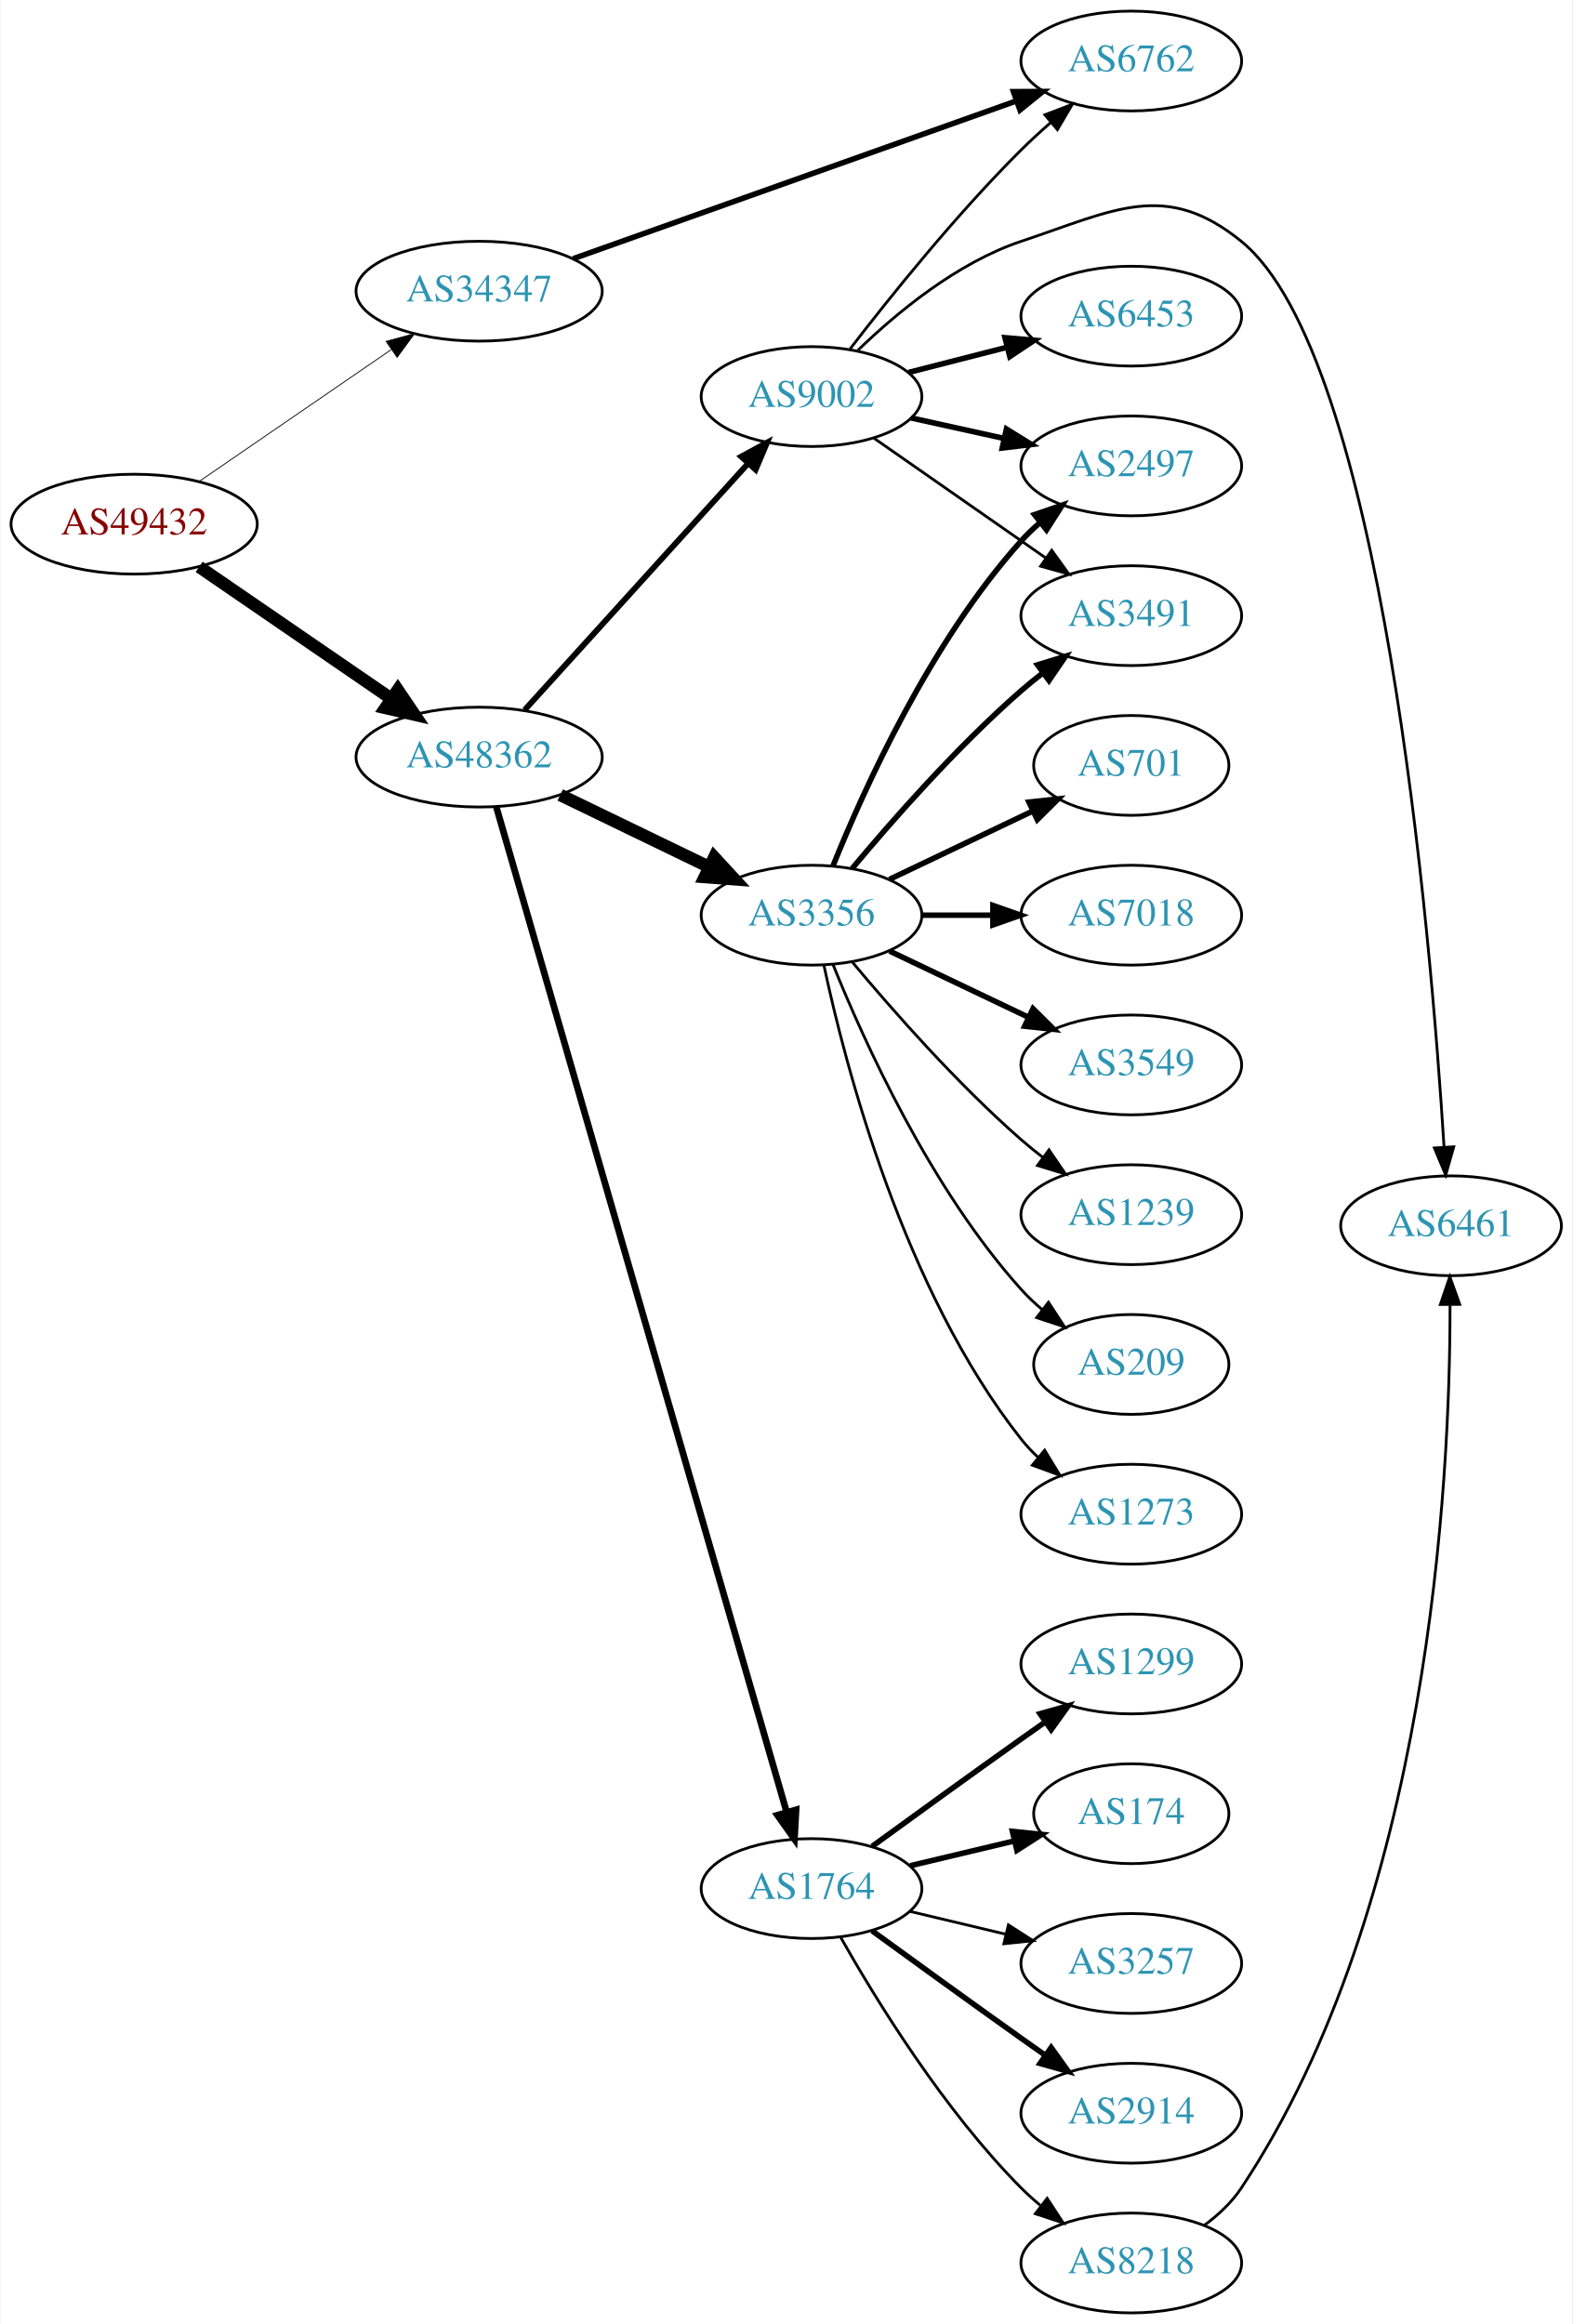
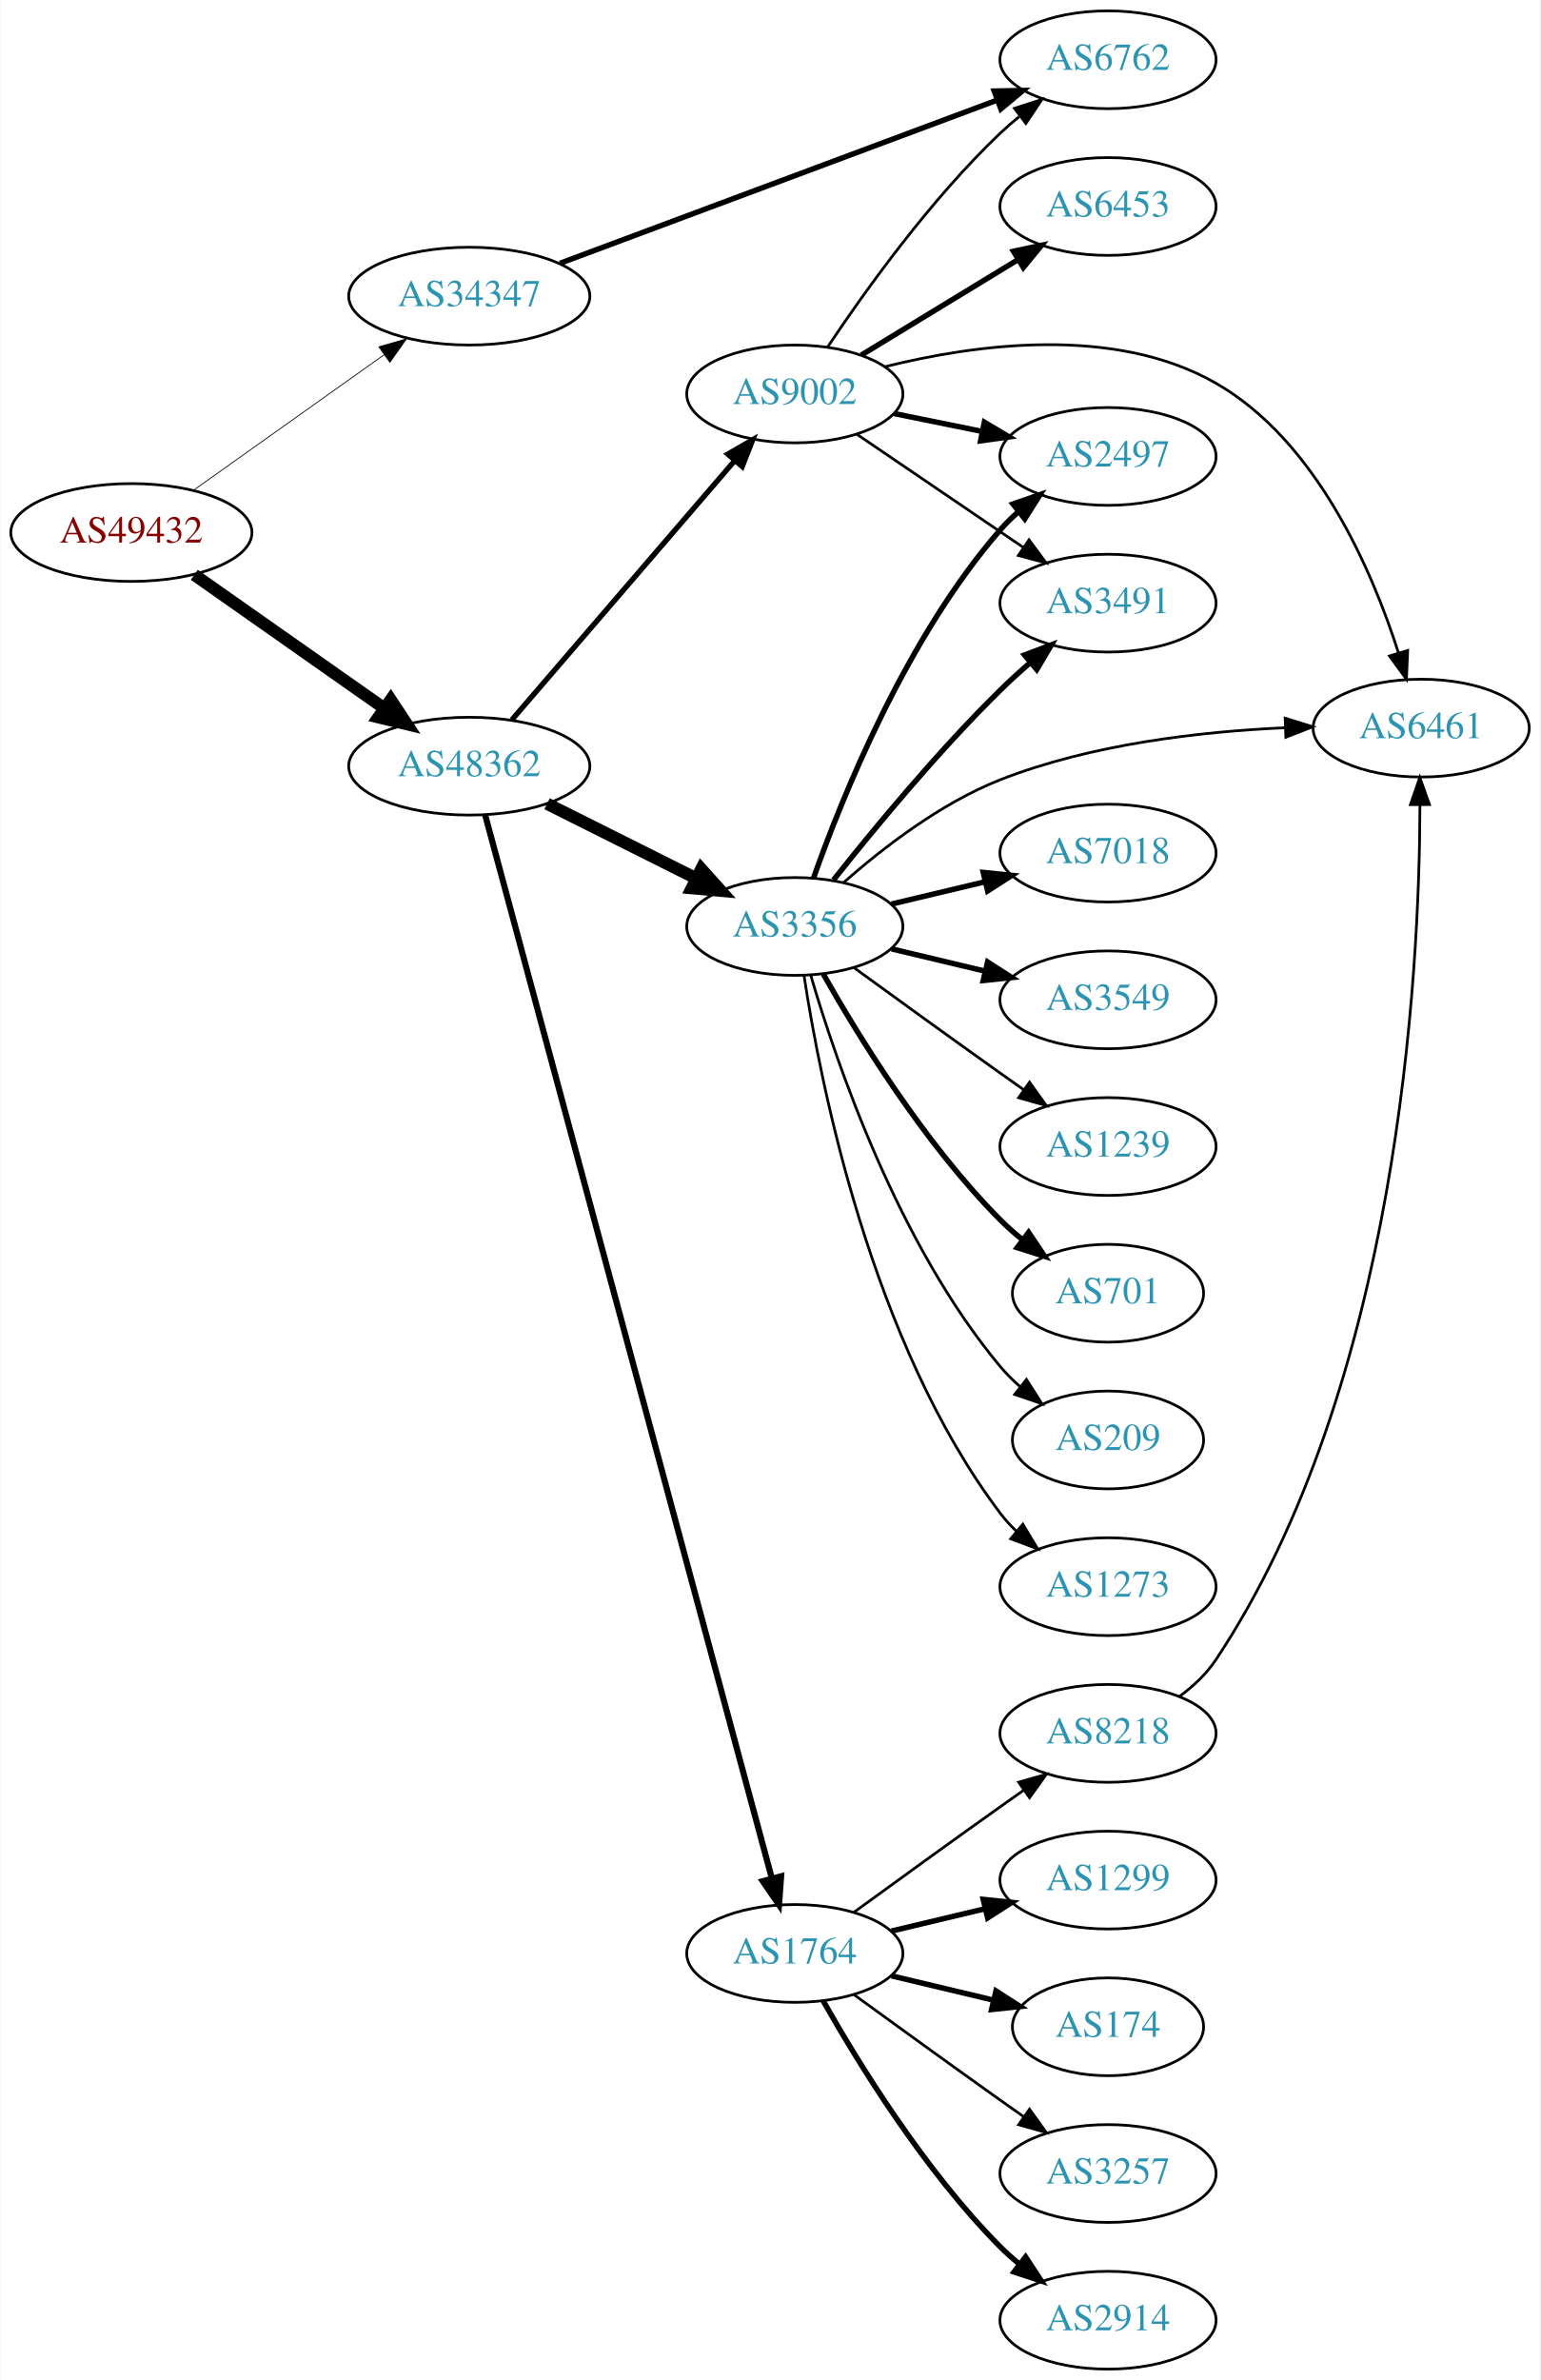
- <svg xmlns="http://www.w3.org/2000/svg" xmlns:xlink="http://www.w3.org/1999/xlink" width="567pt" height="838pt" viewBox="0.00 0.00 566.66 838.00">
-   <g id="graph0" class="graph" transform="scale(1 1) rotate(0) translate(4 834)">
-     <polygon fill="white" stroke="none" points="-4,4 -4,-834 562.663,-834 562.663,4 -4,4" />
+ <svg xmlns="http://www.w3.org/2000/svg" xmlns:xlink="http://www.w3.org/1999/xlink" width="567pt" height="876pt" viewBox="0.00 0.00 566.66 876.00">
+   <g id="graph0" class="graph" transform="scale(1 1) rotate(0) translate(4 872)">
+     <polygon fill="white" stroke="none" points="-4,4 -4,-872 562.663,-872 562.663,4 -4,4" />
    <g id="node1" class="node">
      <g id="a_node1">
        <a xlink:href="/asn/49432" xlink:title="AS49432 ~ schallert.com e.U. [AT]">
-           <ellipse fill="#ffffff" stroke="black" cx="44.196" cy="-645" rx="44.393" ry="18" />
-           <text text-anchor="middle" x="44.196" y="-641.3" font-family="Times,serif" font-size="14.00" fill="#880000">AS49432</text>
+           <ellipse fill="#ffffff" stroke="black" cx="44.196" cy="-676" rx="44.393" ry="18" />
+           <text text-anchor="middle" x="44.196" y="-672.3" font-family="Times,serif" font-size="14.00" fill="#880000">AS49432</text>
        </a>
      </g>
    </g>
    <g id="node2" class="node">
      <g id="a_node2">
        <a xlink:href="/asn/34347" xlink:title="AS34347 ~ HALLAG Kommunal GmbH [AT]">
-           <ellipse fill="#ffffff" stroke="black" cx="168.588" cy="-729" rx="44.393" ry="18" />
-           <text text-anchor="middle" x="168.588" y="-725.3" font-family="Times,serif" font-size="14.00" fill="#2c94b3">AS34347</text>
+           <ellipse fill="#ffffff" stroke="black" cx="168.588" cy="-763" rx="44.393" ry="18" />
+           <text text-anchor="middle" x="168.588" y="-759.3" font-family="Times,serif" font-size="14.00" fill="#2c94b3">AS34347</text>
        </a>
      </g>
    </g>
    <g id="edge1" class="edge">
-       <path fill="none" stroke="black" stroke-width="0.3" d="M67.645,-660.407C87.054,-673.728 115.297,-693.112 136.813,-707.878" />
-       <polygon fill="black" stroke="black" stroke-width="0.3" points="135.056,-710.918 145.282,-713.691 139.018,-705.146 135.056,-710.918" />
+       <path fill="none" stroke="black" stroke-width="0.29" d="M67.077,-691.554C86.623,-705.447 115.448,-725.937 137.223,-741.416" />
+       <polygon fill="black" stroke="black" stroke-width="0.29" points="135.305,-744.346 145.484,-747.287 139.361,-738.641 135.305,-744.346" />
    </g>
    <g id="node3" class="node">
      <g id="a_node3">
        <a xlink:href="/asn/48362" xlink:title="AS48362 ~ Stadtwerke Feldkirch [AT]">
-           <ellipse fill="#ffffff" stroke="black" cx="168.588" cy="-561" rx="44.393" ry="18" />
-           <text text-anchor="middle" x="168.588" y="-557.3" font-family="Times,serif" font-size="14.00" fill="#2c94b3">AS48362</text>
+           <ellipse fill="#ffffff" stroke="black" cx="168.588" cy="-590" rx="44.393" ry="18" />
+           <text text-anchor="middle" x="168.588" y="-586.3" font-family="Times,serif" font-size="14.00" fill="#2c94b3">AS48362</text>
        </a>
      </g>
    </g>
    <g id="edge2" class="edge">
-       <path fill="none" stroke="black" stroke-width="4.5" d="M67.645,-629.593C87.054,-616.272 115.297,-596.888 136.813,-582.122" />
-       <polygon fill="black" stroke="black" stroke-width="4.5" points="139.265,-585.214 145.282,-576.309 134.809,-578.721 139.265,-585.214" />
+       <path fill="none" stroke="black" stroke-width="4.5" d="M67.36,-660.426C86.942,-646.666 115.676,-626.477 137.363,-611.238" />
+       <polygon fill="black" stroke="black" stroke-width="4.5" points="139.67,-614.429 145.589,-605.458 135.143,-607.986 139.67,-614.429" />
    </g>
    <g id="node4" class="node">
      <g id="a_node4">
        <a xlink:href="/asn/6762" xlink:title="AS6762 ~ TELECOM ITALIA SPARKLE S.p.A. [IT]">
-           <ellipse fill="#ffffff" stroke="black" cx="403.724" cy="-812" rx="39.794" ry="18" />
-           <text text-anchor="middle" x="403.724" y="-808.3" font-family="Times,serif" font-size="14.00" fill="#2c94b3">AS6762</text>
+           <ellipse fill="#ffffff" stroke="black" cx="403.724" cy="-850" rx="39.794" ry="18" />
+           <text text-anchor="middle" x="403.724" y="-846.3" font-family="Times,serif" font-size="14.00" fill="#2c94b3">AS6762</text>
        </a>
      </g>
    </g>
    <g id="edge3" class="edge">
-       <path fill="none" stroke="black" stroke-width="2" d="M202.496,-740.716C244.476,-755.661 317.052,-781.499 362.337,-797.622" />
-       <polygon fill="black" stroke="black" stroke-width="2" points="361.247,-800.949 371.841,-801.005 363.594,-794.354 361.247,-800.949" />
+       <path fill="none" stroke="black" stroke-width="2" d="M202.005,-775.097C244.084,-790.8 317.49,-818.193 362.91,-835.142" />
+       <polygon fill="black" stroke="black" stroke-width="2" points="361.84,-838.479 372.432,-838.696 364.287,-831.921 361.84,-838.479" />
    </g>
    <g id="node5" class="node">
      <g id="a_node5">
+         <a xlink:href="/asn/9002" xlink:title="AS9002 ~ RETN Limited [EU]">
+           <ellipse fill="#ffffff" stroke="black" cx="288.431" cy="-727" rx="39.794" ry="18" />
+           <text text-anchor="middle" x="288.431" y="-723.3" font-family="Times,serif" font-size="14.00" fill="#2c94b3">AS9002</text>
+         </a>
+       </g>
+     </g>
+     <g id="edge4" class="edge">
+       <path fill="none" stroke="black" stroke-width="1.969" d="M184.275,-607.074C204.94,-631.099 242.713,-675.012 266.367,-702.512" />
+       <polygon fill="black" stroke="black" stroke-width="1.969" points="263.755,-704.842 272.929,-710.141 269.062,-700.277 263.755,-704.842" />
+     </g>
+     <g id="node6" class="node">
+       <g id="a_node6">
        <a xlink:href="/asn/1764" xlink:title="AS1764 ~ NEXTLAYER-AS [AT]">
          <ellipse fill="#ffffff" stroke="black" cx="288.431" cy="-153" rx="39.794" ry="18" />
          <text text-anchor="middle" x="288.431" y="-149.3" font-family="Times,serif" font-size="14.00" fill="#2c94b3">AS1764</text>
        </a>
      </g>
    </g>
-     <g id="edge4" class="edge">
-       <path fill="none" stroke="black" stroke-width="2.4" d="M174.804,-542.942C193.437,-478.429 256.807,-259.028 279.371,-180.904" />
-       <polygon fill="black" stroke="black" stroke-width="2.4" points="282.863,-181.428 282.275,-170.849 276.138,-179.485 282.863,-181.428" />
-     </g>
-     <g id="node6" class="node">
-       <g id="a_node6">
-         <a xlink:href="/asn/9002" xlink:title="AS9002 ~ RETN Limited [EU]">
-           <ellipse fill="#ffffff" stroke="black" cx="288.431" cy="-691" rx="39.794" ry="18" />
-           <text text-anchor="middle" x="288.431" y="-687.3" font-family="Times,serif" font-size="14.00" fill="#2c94b3">AS9002</text>
-         </a>
-       </g>
-     </g>
    <g id="edge5" class="edge">
-       <path fill="none" stroke="black" stroke-width="2.1" d="M184.994,-577.995C205.574,-600.699 242.157,-641.056 265.58,-666.895" />
-       <polygon fill="black" stroke="black" stroke-width="2.1" points="263.084,-669.353 272.394,-674.412 268.271,-664.652 263.084,-669.353" />
+       <path fill="none" stroke="black" stroke-width="2.25" d="M174.427,-572.054C192.725,-504.2 257.768,-262.998 279.953,-180.728" />
+       <polygon fill="black" stroke="black" stroke-width="2.25" points="283.392,-181.42 282.616,-170.854 276.633,-179.598 283.392,-181.42" />
    </g>
    <g id="node7" class="node">
      <g id="a_node7">
        <a xlink:href="/asn/3356" xlink:title="AS3356 ~ Level 3 Parent, LLC [US]">
-           <ellipse fill="#ffffff" stroke="black" cx="288.431" cy="-504" rx="39.794" ry="18" />
-           <text text-anchor="middle" x="288.431" y="-500.3" font-family="Times,serif" font-size="14.00" fill="#2c94b3">AS3356</text>
+           <ellipse fill="#ffffff" stroke="black" cx="288.431" cy="-531" rx="39.794" ry="18" />
+           <text text-anchor="middle" x="288.431" y="-527.3" font-family="Times,serif" font-size="14.00" fill="#2c94b3">AS3356</text>
        </a>
      </g>
    </g>
    <g id="edge6" class="edge">
-       <path fill="none" stroke="black" stroke-width="4.5" d="M197.814,-547.347C213.901,-539.566 234.223,-529.737 251.446,-521.406" />
-       <polygon fill="black" stroke="black" stroke-width="4.5" points="253.361,-524.853 260.649,-516.954 249.932,-517.764 253.361,-524.853" />
+       <path fill="none" stroke="black" stroke-width="4.5" d="M197.217,-576.167C213.518,-568.006 234.322,-557.59 251.842,-548.818" />
+       <polygon fill="black" stroke="black" stroke-width="4.5" points="254.009,-552.137 261.189,-544.139 250.484,-545.095 254.009,-552.137" />
+     </g>
+     <g id="edge9" class="edge">
+       <path fill="none" stroke="black" d="M300.473,-744.211C313.965,-764.458 338.212,-798.423 364.077,-823 366.247,-825.061 368.585,-827.085 370.999,-829.039" />
+       <polygon fill="black" stroke="black" points="369.28,-832.127 379.367,-835.37 373.504,-826.545 369.28,-832.127" />
    </g>
    <g id="node8" class="node">
      <g id="a_node8">
-         <a xlink:href="/asn/1299" xlink:title="AS1299 ~ Telia Carrier [EU]">
-           <ellipse fill="#ffffff" stroke="black" cx="403.724" cy="-234" rx="39.794" ry="18" />
-           <text text-anchor="middle" x="403.724" y="-230.3" font-family="Times,serif" font-size="14.00" fill="#2c94b3">AS1299</text>
+         <a xlink:href="/asn/6453" xlink:title="AS6453 ~ TATA COMMUNICATIONS (AMERICA) INC [US]">
+           <ellipse fill="#ffffff" stroke="black" cx="403.724" cy="-796" rx="39.794" ry="18" />
+           <text text-anchor="middle" x="403.724" y="-792.3" font-family="Times,serif" font-size="14.00" fill="#2c94b3">AS6453</text>
        </a>
      </g>
    </g>
    <g id="edge7" class="edge">
-       <path fill="none" stroke="black" stroke-width="2" d="M310.279,-168.222C325.213,-179.091 345.827,-194.025 364.077,-207 366.898,-209.005 369.841,-211.085 372.789,-213.159" />
-       <polygon fill="black" stroke="black" stroke-width="2" points="370.816,-216.05 381.013,-218.926 374.835,-210.319 370.816,-216.05" />
+       <path fill="none" stroke="black" stroke-width="2" d="M312.905,-741.297C329.615,-751.474 352.27,-765.272 370.647,-776.464" />
+       <polygon fill="black" stroke="black" stroke-width="2" points="368.918,-779.509 379.279,-781.721 372.559,-773.531 368.918,-779.509" />
    </g>
    <g id="node9" class="node">
      <g id="a_node9">
-         <a xlink:href="/asn/174" xlink:title="AS174 ~ Cogent Communications [US]">
-           <ellipse fill="#ffffff" stroke="black" cx="403.724" cy="-180" rx="35.194" ry="18" />
-           <text text-anchor="middle" x="403.724" y="-176.3" font-family="Times,serif" font-size="14.00" fill="#2c94b3">AS174</text>
+         <a xlink:href="/asn/6461" xlink:title="AS6461 ~ Zayo Bandwidth [US]">
+           <ellipse fill="#ffffff" stroke="black" cx="519.017" cy="-604" rx="39.794" ry="18" />
+           <text text-anchor="middle" x="519.017" y="-600.3" font-family="Times,serif" font-size="14.00" fill="#2c94b3">AS6461</text>
        </a>
      </g>
    </g>
    <g id="edge8" class="edge">
-       <path fill="none" stroke="black" stroke-width="2" d="M324.038,-161.248C335.833,-164.058 349.137,-167.229 361.405,-170.153" />
-       <polygon fill="black" stroke="black" stroke-width="2" points="360.871,-173.624 371.41,-172.537 362.494,-166.814 360.871,-173.624" />
+       <path fill="none" stroke="black" d="M321.554,-736.998C354.437,-745.239 405.895,-752.443 443.37,-731 480.466,-709.775 500.939,-662.144 510.684,-631.626" />
+       <polygon fill="black" stroke="black" points="514.052,-632.579 513.587,-621.995 507.35,-630.56 514.052,-632.579" />
    </g>
    <g id="node10" class="node">
      <g id="a_node10">
-         <a xlink:href="/asn/3257" xlink:title="AS3257 ~ GTT [DE]">
-           <ellipse fill="#ffffff" stroke="black" cx="403.724" cy="-126" rx="39.794" ry="18" />
-           <text text-anchor="middle" x="403.724" y="-122.3" font-family="Times,serif" font-size="14.00" fill="#2c94b3">AS3257</text>
-         </a>
-       </g>
-     </g>
-     <g id="edge9" class="edge">
-       <path fill="none" stroke="black" d="M324.038,-144.752C334.909,-142.162 347.064,-139.265 358.506,-136.538" />
-       <polygon fill="black" stroke="black" points="359.412,-139.92 368.328,-134.197 357.789,-133.111 359.412,-139.92" />
+         <a xlink:href="/asn/2497" xlink:title="AS2497 ~ Internet Initiative Japan Inc. [JP]">
+           <ellipse fill="#ffffff" stroke="black" cx="403.724" cy="-704" rx="39.794" ry="18" />
+           <text text-anchor="middle" x="403.724" y="-700.3" font-family="Times,serif" font-size="14.00" fill="#2c94b3">AS2497</text>
+         </a>
+       </g>
+     </g>
+     <g id="edge10" class="edge">
+       <path fill="none" stroke="black" stroke-width="2" d="M324.967,-719.786C335.195,-717.709 346.496,-715.415 357.238,-713.234" />
+       <polygon fill="black" stroke="black" stroke-width="2" points="358.21,-716.608 367.314,-711.189 356.818,-709.748 358.21,-716.608" />
    </g>
    <g id="node11" class="node">
      <g id="a_node11">
-         <a xlink:href="/asn/2914" xlink:title="AS2914 ~ NTT America, Inc. [US]">
-           <ellipse fill="#ffffff" stroke="black" cx="403.724" cy="-72" rx="39.794" ry="18" />
-           <text text-anchor="middle" x="403.724" y="-68.3" font-family="Times,serif" font-size="14.00" fill="#2c94b3">AS2914</text>
-         </a>
-       </g>
-     </g>
-     <g id="edge10" class="edge">
-       <path fill="none" stroke="black" stroke-width="2" d="M310.279,-137.778C325.213,-126.909 345.827,-111.975 364.077,-99 366.898,-96.995 369.841,-94.915 372.789,-92.841" />
-       <polygon fill="black" stroke="black" stroke-width="2" points="374.835,-95.681 381.013,-87.074 370.816,-89.95 374.835,-95.681" />
+         <a xlink:href="/asn/3491" xlink:title="AS3491 ~ PCCW Global, Inc. [US]">
+           <ellipse fill="#ffffff" stroke="black" cx="403.724" cy="-650" rx="39.794" ry="18" />
+           <text text-anchor="middle" x="403.724" y="-646.3" font-family="Times,serif" font-size="14.00" fill="#2c94b3">AS3491</text>
+         </a>
+       </g>
+     </g>
+     <g id="edge11" class="edge">
+       <path fill="none" stroke="black" d="M311.275,-712.154C328.672,-700.33 353.22,-683.646 372.502,-670.54" />
+       <polygon fill="black" stroke="black" points="374.644,-673.317 380.947,-664.801 370.709,-667.527 374.644,-673.317" />
    </g>
    <g id="node12" class="node">
      <g id="a_node12">
-         <a xlink:href="/asn/8218" xlink:title="AS8218 ~ legacy Neotelecoms [FR]">
-           <ellipse fill="#ffffff" stroke="black" cx="403.724" cy="-18" rx="39.794" ry="18" />
-           <text text-anchor="middle" x="403.724" y="-14.3" font-family="Times,serif" font-size="14.00" fill="#2c94b3">AS8218</text>
-         </a>
-       </g>
-     </g>
-     <g id="edge11" class="edge">
-       <path fill="none" stroke="black" d="M298.891,-135.51C311.672,-112.904 336.105,-73.114 364.077,-45 366.188,-42.879 368.484,-40.812 370.87,-38.829" />
-       <polygon fill="black" stroke="black" points="373.385,-41.31 379.185,-32.444 369.122,-35.758 373.385,-41.31" />
-     </g>
-     <g id="edge14" class="edge">
-       <path fill="none" stroke="black" d="M302.334,-708.189C316.58,-726.719 340.617,-756.688 364.077,-780 367.364,-783.266 370.953,-786.556 374.577,-789.719" />
-       <polygon fill="black" stroke="black" points="372.565,-792.602 382.462,-796.383 377.084,-787.255 372.565,-792.602" />
+         <a xlink:href="/asn/1299" xlink:title="AS1299 ~ Telia Carrier [EU]">
+           <ellipse fill="#ffffff" stroke="black" cx="403.724" cy="-180" rx="39.794" ry="18" />
+           <text text-anchor="middle" x="403.724" y="-176.3" font-family="Times,serif" font-size="14.00" fill="#2c94b3">AS1299</text>
+         </a>
+       </g>
+     </g>
+     <g id="edge12" class="edge">
+       <path fill="none" stroke="black" stroke-width="2" d="M324.038,-161.248C334.909,-163.838 347.064,-166.735 358.506,-169.462" />
+       <polygon fill="black" stroke="black" stroke-width="2" points="357.789,-172.889 368.328,-171.803 359.412,-166.08 357.789,-172.889" />
    </g>
    <g id="node13" class="node">
      <g id="a_node13">
-         <a xlink:href="/asn/2497" xlink:title="AS2497 ~ Internet Initiative Japan Inc. [JP]">
-           <ellipse fill="#ffffff" stroke="black" cx="403.724" cy="-666" rx="39.794" ry="18" />
-           <text text-anchor="middle" x="403.724" y="-662.3" font-family="Times,serif" font-size="14.00" fill="#2c94b3">AS2497</text>
-         </a>
-       </g>
-     </g>
-     <g id="edge12" class="edge">
-       <path fill="none" stroke="black" stroke-width="2" d="M324.347,-683.295C334.9,-680.967 346.639,-678.376 357.751,-675.924" />
-       <polygon fill="black" stroke="black" stroke-width="2" points="358.717,-679.295 367.728,-673.722 357.209,-672.46 358.717,-679.295" />
+         <a xlink:href="/asn/174" xlink:title="AS174 ~ Cogent Communications [US]">
+           <ellipse fill="#ffffff" stroke="black" cx="403.724" cy="-126" rx="35.194" ry="18" />
+           <text text-anchor="middle" x="403.724" y="-122.3" font-family="Times,serif" font-size="14.00" fill="#2c94b3">AS174</text>
+         </a>
+       </g>
+     </g>
+     <g id="edge13" class="edge">
+       <path fill="none" stroke="black" stroke-width="2" d="M324.038,-144.752C335.833,-141.942 349.137,-138.771 361.405,-135.847" />
+       <polygon fill="black" stroke="black" stroke-width="2" points="362.494,-139.186 371.41,-133.463 360.871,-132.376 362.494,-139.186" />
    </g>
    <g id="node14" class="node">
      <g id="a_node14">
-         <a xlink:href="/asn/6461" xlink:title="AS6461 ~ Zayo Bandwidth [US]">
-           <ellipse fill="#ffffff" stroke="black" cx="519.017" cy="-392" rx="39.794" ry="18" />
-           <text text-anchor="middle" x="519.017" y="-388.3" font-family="Times,serif" font-size="14.00" fill="#2c94b3">AS6461</text>
-         </a>
-       </g>
-     </g>
-     <g id="edge13" class="edge">
-       <path fill="none" stroke="black" d="M305.09,-707.629C319.069,-721.17 340.87,-739.263 364.077,-747 397.509,-758.146 416.007,-769.208 443.37,-747 494.174,-705.768 511.683,-497.605 516.477,-420.651" />
-       <polygon fill="black" stroke="black" points="519.993,-420.475 517.094,-410.284 513.006,-420.058 519.993,-420.475" />
+         <a xlink:href="/asn/3257" xlink:title="AS3257 ~ GTT [DE]">
+           <ellipse fill="#ffffff" stroke="black" cx="403.724" cy="-72" rx="39.794" ry="18" />
+           <text text-anchor="middle" x="403.724" y="-68.3" font-family="Times,serif" font-size="14.00" fill="#2c94b3">AS3257</text>
+         </a>
+       </g>
+     </g>
+     <g id="edge14" class="edge">
+       <path fill="none" stroke="black" d="M310.279,-137.778C325.213,-126.909 345.827,-111.975 364.077,-99 366.898,-96.995 369.841,-94.915 372.789,-92.841" />
+       <polygon fill="black" stroke="black" points="374.835,-95.681 381.013,-87.074 370.816,-89.95 374.835,-95.681" />
    </g>
    <g id="node15" class="node">
      <g id="a_node15">
-         <a xlink:href="/asn/3491" xlink:title="AS3491 ~ PCCW Global, Inc. [US]">
-           <ellipse fill="#ffffff" stroke="black" cx="403.724" cy="-612" rx="39.794" ry="18" />
-           <text text-anchor="middle" x="403.724" y="-608.3" font-family="Times,serif" font-size="14.00" fill="#2c94b3">AS3491</text>
+         <a xlink:href="/asn/2914" xlink:title="AS2914 ~ NTT America, Inc. [US]">
+           <ellipse fill="#ffffff" stroke="black" cx="403.724" cy="-18" rx="39.794" ry="18" />
+           <text text-anchor="middle" x="403.724" y="-14.3" font-family="Times,serif" font-size="14.00" fill="#2c94b3">AS2914</text>
        </a>
      </g>
    </g>
    <g id="edge15" class="edge">
-       <path fill="none" stroke="black" d="M311.007,-675.955C328.567,-663.71 353.541,-646.295 372.996,-632.73" />
-       <polygon fill="black" stroke="black" points="375.027,-635.58 381.228,-626.989 371.023,-629.838 375.027,-635.58" />
+       <path fill="none" stroke="black" stroke-width="2" d="M298.891,-135.51C311.672,-112.904 336.105,-73.114 364.077,-45 366.188,-42.879 368.484,-40.812 370.87,-38.829" />
+       <polygon fill="black" stroke="black" stroke-width="2" points="373.385,-41.31 379.185,-32.444 369.122,-35.758 373.385,-41.31" />
    </g>
    <g id="node16" class="node">
      <g id="a_node16">
-         <a xlink:href="/asn/6453" xlink:title="AS6453 ~ TATA COMMUNICATIONS (AMERICA) INC [US]">
-           <ellipse fill="#ffffff" stroke="black" cx="403.724" cy="-720" rx="39.794" ry="18" />
-           <text text-anchor="middle" x="403.724" y="-716.3" font-family="Times,serif" font-size="14.00" fill="#2c94b3">AS6453</text>
+         <a xlink:href="/asn/8218" xlink:title="AS8218 ~ legacy Neotelecoms [FR]">
+           <ellipse fill="#ffffff" stroke="black" cx="403.724" cy="-234" rx="39.794" ry="18" />
+           <text text-anchor="middle" x="403.724" y="-230.3" font-family="Times,serif" font-size="14.00" fill="#2c94b3">AS8218</text>
        </a>
      </g>
    </g>
    <g id="edge16" class="edge">
-       <path fill="none" stroke="black" stroke-width="2" d="M323.422,-699.701C334.625,-702.568 347.243,-705.798 359.063,-708.824" />
-       <polygon fill="black" stroke="black" stroke-width="2" points="358.201,-712.216 368.756,-711.305 359.936,-705.435 358.201,-712.216" />
+       <path fill="none" stroke="black" d="M310.279,-168.222C325.213,-179.091 345.827,-194.025 364.077,-207 366.898,-209.005 369.841,-211.085 372.789,-213.159" />
+       <polygon fill="black" stroke="black" points="370.816,-216.05 381.013,-218.926 374.835,-210.319 370.816,-216.05" />
+     </g>
+     <g id="edge21" class="edge">
+       <path fill="none" stroke="black" d="M306.314,-547.099C320.539,-559.644 342.046,-576.34 364.077,-585 397.514,-598.144 437.911,-602.748 468.931,-604.144" />
+       <polygon fill="black" stroke="black" points="468.95,-607.646 479.067,-604.502 469.197,-600.651 468.95,-607.646" />
    </g>
    <g id="edge20" class="edge">
-       <path fill="none" stroke="black" stroke-width="2" d="M296.179,-521.787C307.23,-549.243 331.283,-602.578 364.077,-639 366.08,-641.224 368.298,-643.363 370.631,-645.397" />
-       <polygon fill="black" stroke="black" stroke-width="2" points="368.829,-648.433 378.85,-651.873 373.161,-642.935 368.829,-648.433" />
-     </g>
-     <g id="edge21" class="edge">
-       <path fill="none" stroke="black" stroke-width="2" d="M303.061,-520.817C317.343,-537.929 340.89,-564.745 364.077,-585 366.543,-587.154 369.182,-589.294 371.879,-591.372" />
-       <polygon fill="black" stroke="black" stroke-width="2" points="369.904,-594.264 380.033,-597.37 374.052,-588.625 369.904,-594.264" />
+       <path fill="none" stroke="black" stroke-width="2" d="M295.319,-548.824C305.648,-578.096 329.29,-637.08 364.077,-677 366.043,-679.256 368.236,-681.419 370.551,-683.468" />
+       <polygon fill="black" stroke="black" stroke-width="2" points="368.731,-686.492 378.737,-689.973 373.085,-681.012 368.731,-686.492" />
+     </g>
+     <g id="edge17" class="edge">
+       <path fill="none" stroke="black" stroke-width="2" d="M302.666,-548.101C317.003,-566.21 340.939,-595.263 364.077,-618 367.545,-621.408 371.338,-624.85 375.149,-628.151" />
+       <polygon fill="black" stroke="black" stroke-width="2" points="372.993,-630.911 382.899,-634.67 377.499,-625.554 372.993,-630.911" />
    </g>
    <g id="node17" class="node">
      <g id="a_node17">
-         <a xlink:href="/asn/701" xlink:title="AS701 ~ UUNET [US]">
-           <ellipse fill="#ffffff" stroke="black" cx="403.724" cy="-558" rx="35.194" ry="18" />
-           <text text-anchor="middle" x="403.724" y="-554.3" font-family="Times,serif" font-size="14.00" fill="#2c94b3">AS701</text>
-         </a>
-       </g>
-     </g>
-     <g id="edge17" class="edge">
-       <path fill="none" stroke="black" stroke-width="2" d="M316.567,-516.934C331.999,-524.29 351.485,-533.577 368.02,-541.459" />
-       <polygon fill="black" stroke="black" stroke-width="2" points="366.828,-544.768 377.361,-545.911 369.84,-538.449 366.828,-544.768" />
+         <a xlink:href="/asn/7018" xlink:title="AS7018 ~ AT&amp;T Services, Inc. [US]">
+           <ellipse fill="#ffffff" stroke="black" cx="403.724" cy="-558" rx="39.794" ry="18" />
+           <text text-anchor="middle" x="403.724" y="-554.3" font-family="Times,serif" font-size="14.00" fill="#2c94b3">AS7018</text>
+         </a>
+       </g>
+     </g>
+     <g id="edge18" class="edge">
+       <path fill="none" stroke="black" stroke-width="2" d="M324.038,-539.248C334.909,-541.838 347.064,-544.735 358.506,-547.462" />
+       <polygon fill="black" stroke="black" stroke-width="2" points="357.789,-550.889 368.328,-549.803 359.412,-544.08 357.789,-550.889" />
    </g>
    <g id="node18" class="node">
      <g id="a_node18">
-         <a xlink:href="/asn/7018" xlink:title="AS7018 ~ AT&amp;T Services, Inc. [US]">
+         <a xlink:href="/asn/3549" xlink:title="AS3549 ~ Level 3 Parent, LLC [US]">
          <ellipse fill="#ffffff" stroke="black" cx="403.724" cy="-504" rx="39.794" ry="18" />
-           <text text-anchor="middle" x="403.724" y="-500.3" font-family="Times,serif" font-size="14.00" fill="#2c94b3">AS7018</text>
-         </a>
-       </g>
-     </g>
-     <g id="edge18" class="edge">
-       <path fill="none" stroke="black" stroke-width="2" d="M328.103,-504C336.306,-504 345.07,-504 353.602,-504" />
-       <polygon fill="black" stroke="black" stroke-width="2" points="353.841,-507.5 363.841,-504 353.841,-500.5 353.841,-507.5" />
+           <text text-anchor="middle" x="403.724" y="-500.3" font-family="Times,serif" font-size="14.00" fill="#2c94b3">AS3549</text>
+         </a>
+       </g>
+     </g>
+     <g id="edge19" class="edge">
+       <path fill="none" stroke="black" stroke-width="2" d="M324.038,-522.752C334.909,-520.162 347.064,-517.265 358.506,-514.538" />
+       <polygon fill="black" stroke="black" stroke-width="2" points="359.412,-517.92 368.328,-512.197 357.789,-511.111 359.412,-517.92" />
    </g>
    <g id="node19" class="node">
      <g id="a_node19">
-         <a xlink:href="/asn/3549" xlink:title="AS3549 ~ Level 3 Parent, LLC [US]">
+         <a xlink:href="/asn/1239" xlink:title="AS1239 ~ Sprint [US]">
          <ellipse fill="#ffffff" stroke="black" cx="403.724" cy="-450" rx="39.794" ry="18" />
-           <text text-anchor="middle" x="403.724" y="-446.3" font-family="Times,serif" font-size="14.00" fill="#2c94b3">AS3549</text>
-         </a>
-       </g>
-     </g>
-     <g id="edge19" class="edge">
-       <path fill="none" stroke="black" stroke-width="2" d="M316.567,-491.066C331.561,-483.919 350.382,-474.948 366.605,-467.215" />
-       <polygon fill="black" stroke="black" stroke-width="2" points="368.288,-470.291 375.809,-462.829 365.276,-463.972 368.288,-470.291" />
+           <text text-anchor="middle" x="403.724" y="-446.3" font-family="Times,serif" font-size="14.00" fill="#2c94b3">AS1239</text>
+         </a>
+       </g>
+     </g>
+     <g id="edge22" class="edge">
+       <path fill="none" stroke="black" d="M310.279,-515.778C325.213,-504.909 345.827,-489.975 364.077,-477 366.898,-474.995 369.841,-472.915 372.789,-470.841" />
+       <polygon fill="black" stroke="black" points="374.835,-473.681 381.013,-465.074 370.816,-467.95 374.835,-473.681" />
    </g>
    <g id="node20" class="node">
      <g id="a_node20">
-         <a xlink:href="/asn/1239" xlink:title="AS1239 ~ Sprint [US]">
-           <ellipse fill="#ffffff" stroke="black" cx="403.724" cy="-396" rx="39.794" ry="18" />
-           <text text-anchor="middle" x="403.724" y="-392.3" font-family="Times,serif" font-size="14.00" fill="#2c94b3">AS1239</text>
-         </a>
-       </g>
-     </g>
-     <g id="edge22" class="edge">
-       <path fill="none" stroke="black" d="M303.061,-487.183C317.343,-470.071 340.89,-443.255 364.077,-423 366.543,-420.846 369.182,-418.706 371.879,-416.628" />
-       <polygon fill="black" stroke="black" points="374.052,-419.375 380.033,-410.63 369.904,-413.736 374.052,-419.375" />
+         <a xlink:href="/asn/701" xlink:title="AS701 ~ UUNET [US]">
+           <ellipse fill="#ffffff" stroke="black" cx="403.724" cy="-396" rx="35.194" ry="18" />
+           <text text-anchor="middle" x="403.724" y="-392.3" font-family="Times,serif" font-size="14.00" fill="#2c94b3">AS701</text>
+         </a>
+       </g>
+     </g>
+     <g id="edge23" class="edge">
+       <path fill="none" stroke="black" stroke-width="2" d="M298.891,-513.51C311.672,-490.904 336.105,-451.114 364.077,-423 366.578,-420.487 369.338,-418.051 372.199,-415.739" />
+       <polygon fill="black" stroke="black" stroke-width="2" points="374.5,-418.389 380.396,-409.587 370.298,-412.79 374.5,-418.389" />
    </g>
    <g id="node21" class="node">
      <g id="a_node21">
        <a xlink:href="/asn/209" xlink:title="AS209 ~ CenturyLink Communications, LLC [US]">
          <ellipse fill="#ffffff" stroke="black" cx="403.724" cy="-342" rx="35.194" ry="18" />
          <text text-anchor="middle" x="403.724" y="-338.3" font-family="Times,serif" font-size="14.00" fill="#2c94b3">AS209</text>
        </a>
      </g>
    </g>
-     <g id="edge23" class="edge">
-       <path fill="none" stroke="black" d="M296.179,-486.213C307.23,-458.757 331.283,-405.422 364.077,-369 366.393,-366.428 368.998,-363.97 371.733,-361.657" />
-       <polygon fill="black" stroke="black" points="373.871,-364.428 379.656,-355.552 369.599,-358.883 373.871,-364.428" />
+     <g id="edge24" class="edge">
+       <path fill="none" stroke="black" d="M294.305,-512.998C303.619,-481.156 326.435,-414.019 364.077,-369 366.23,-366.426 368.684,-363.983 371.288,-361.697" />
+       <polygon fill="black" stroke="black" points="373.695,-364.257 379.399,-355.328 369.372,-358.751 373.695,-364.257" />
    </g>
    <g id="node22" class="node">
      <g id="a_node22">
-         <a xlink:href="/asn/1273" xlink:title="AS1273 ~ RIPE Network Coordination Centre [NL]">
+         <a xlink:href="/asn/1273" xlink:title="AS1273 ~ Vodafone Group PLC [EU]">
          <ellipse fill="#ffffff" stroke="black" cx="403.724" cy="-288" rx="39.794" ry="18" />
          <text text-anchor="middle" x="403.724" y="-284.3" font-family="Times,serif" font-size="14.00" fill="#2c94b3">AS1273</text>
        </a>
      </g>
    </g>
-     <g id="edge24" class="edge">
-       <path fill="none" stroke="black" d="M292.921,-485.84C300.552,-449.97 321.544,-368.845 364.077,-315 365.885,-312.712 367.937,-310.538 370.132,-308.49" />
-       <polygon fill="black" stroke="black" points="372.486,-311.086 377.992,-302.034 368.043,-305.677 372.486,-311.086" />
-     </g>
    <g id="edge25" class="edge">
-       <path fill="none" stroke="black" d="M430.069,-31.59C435.123,-35.334 439.928,-39.819 443.37,-45 511.248,-147.163 518.699,-300.238 518.655,-363.289" />
-       <polygon fill="black" stroke="black" points="515.153,-363.616 518.578,-373.642 522.153,-363.669 515.153,-363.616" />
+       <path fill="none" stroke="black" d="M291.808,-513.014C297.781,-473.578 316.492,-378.005 364.077,-315 365.835,-312.673 367.851,-310.471 370.021,-308.404" />
+       <polygon fill="black" stroke="black" points="372.379,-310.995 377.833,-301.912 367.905,-305.611 372.379,-310.995" />
+     </g>
+     <g id="edge26" class="edge">
+       <path fill="none" stroke="black" d="M430.06,-247.596C435.115,-251.34 439.922,-255.823 443.37,-261 510.621,-361.957 518.421,-513.283 518.562,-575.616" />
+       <polygon fill="black" stroke="black" points="515.061,-575.835 518.516,-585.851 522.061,-575.867 515.061,-575.835" />
    </g>
  </g>
</svg>
